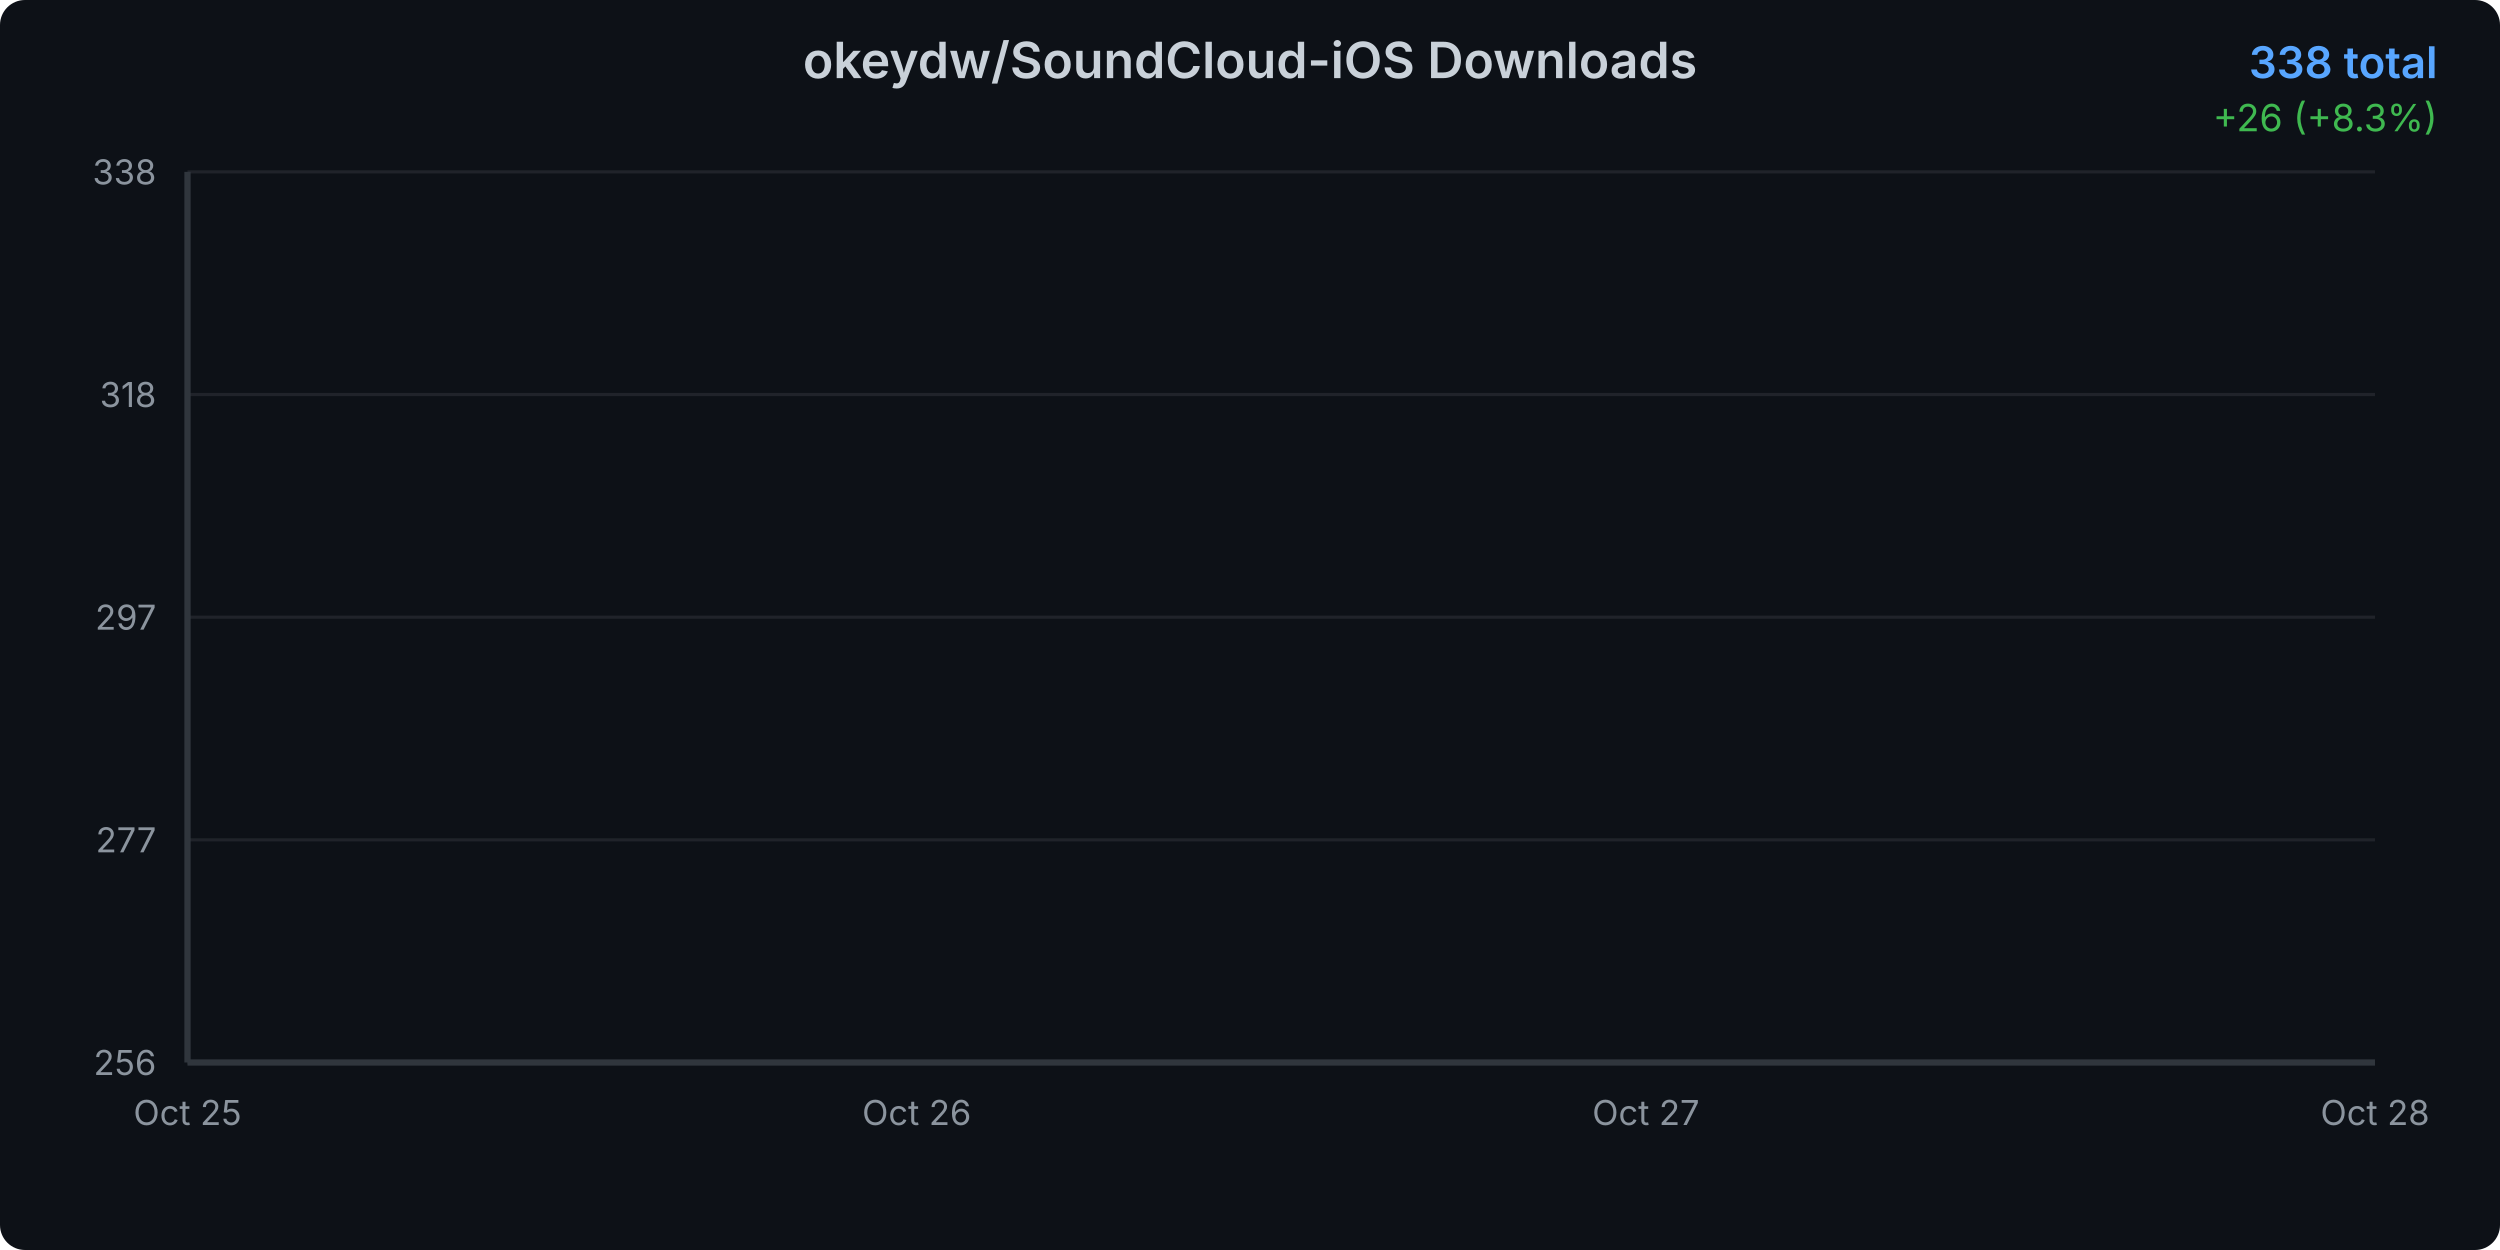
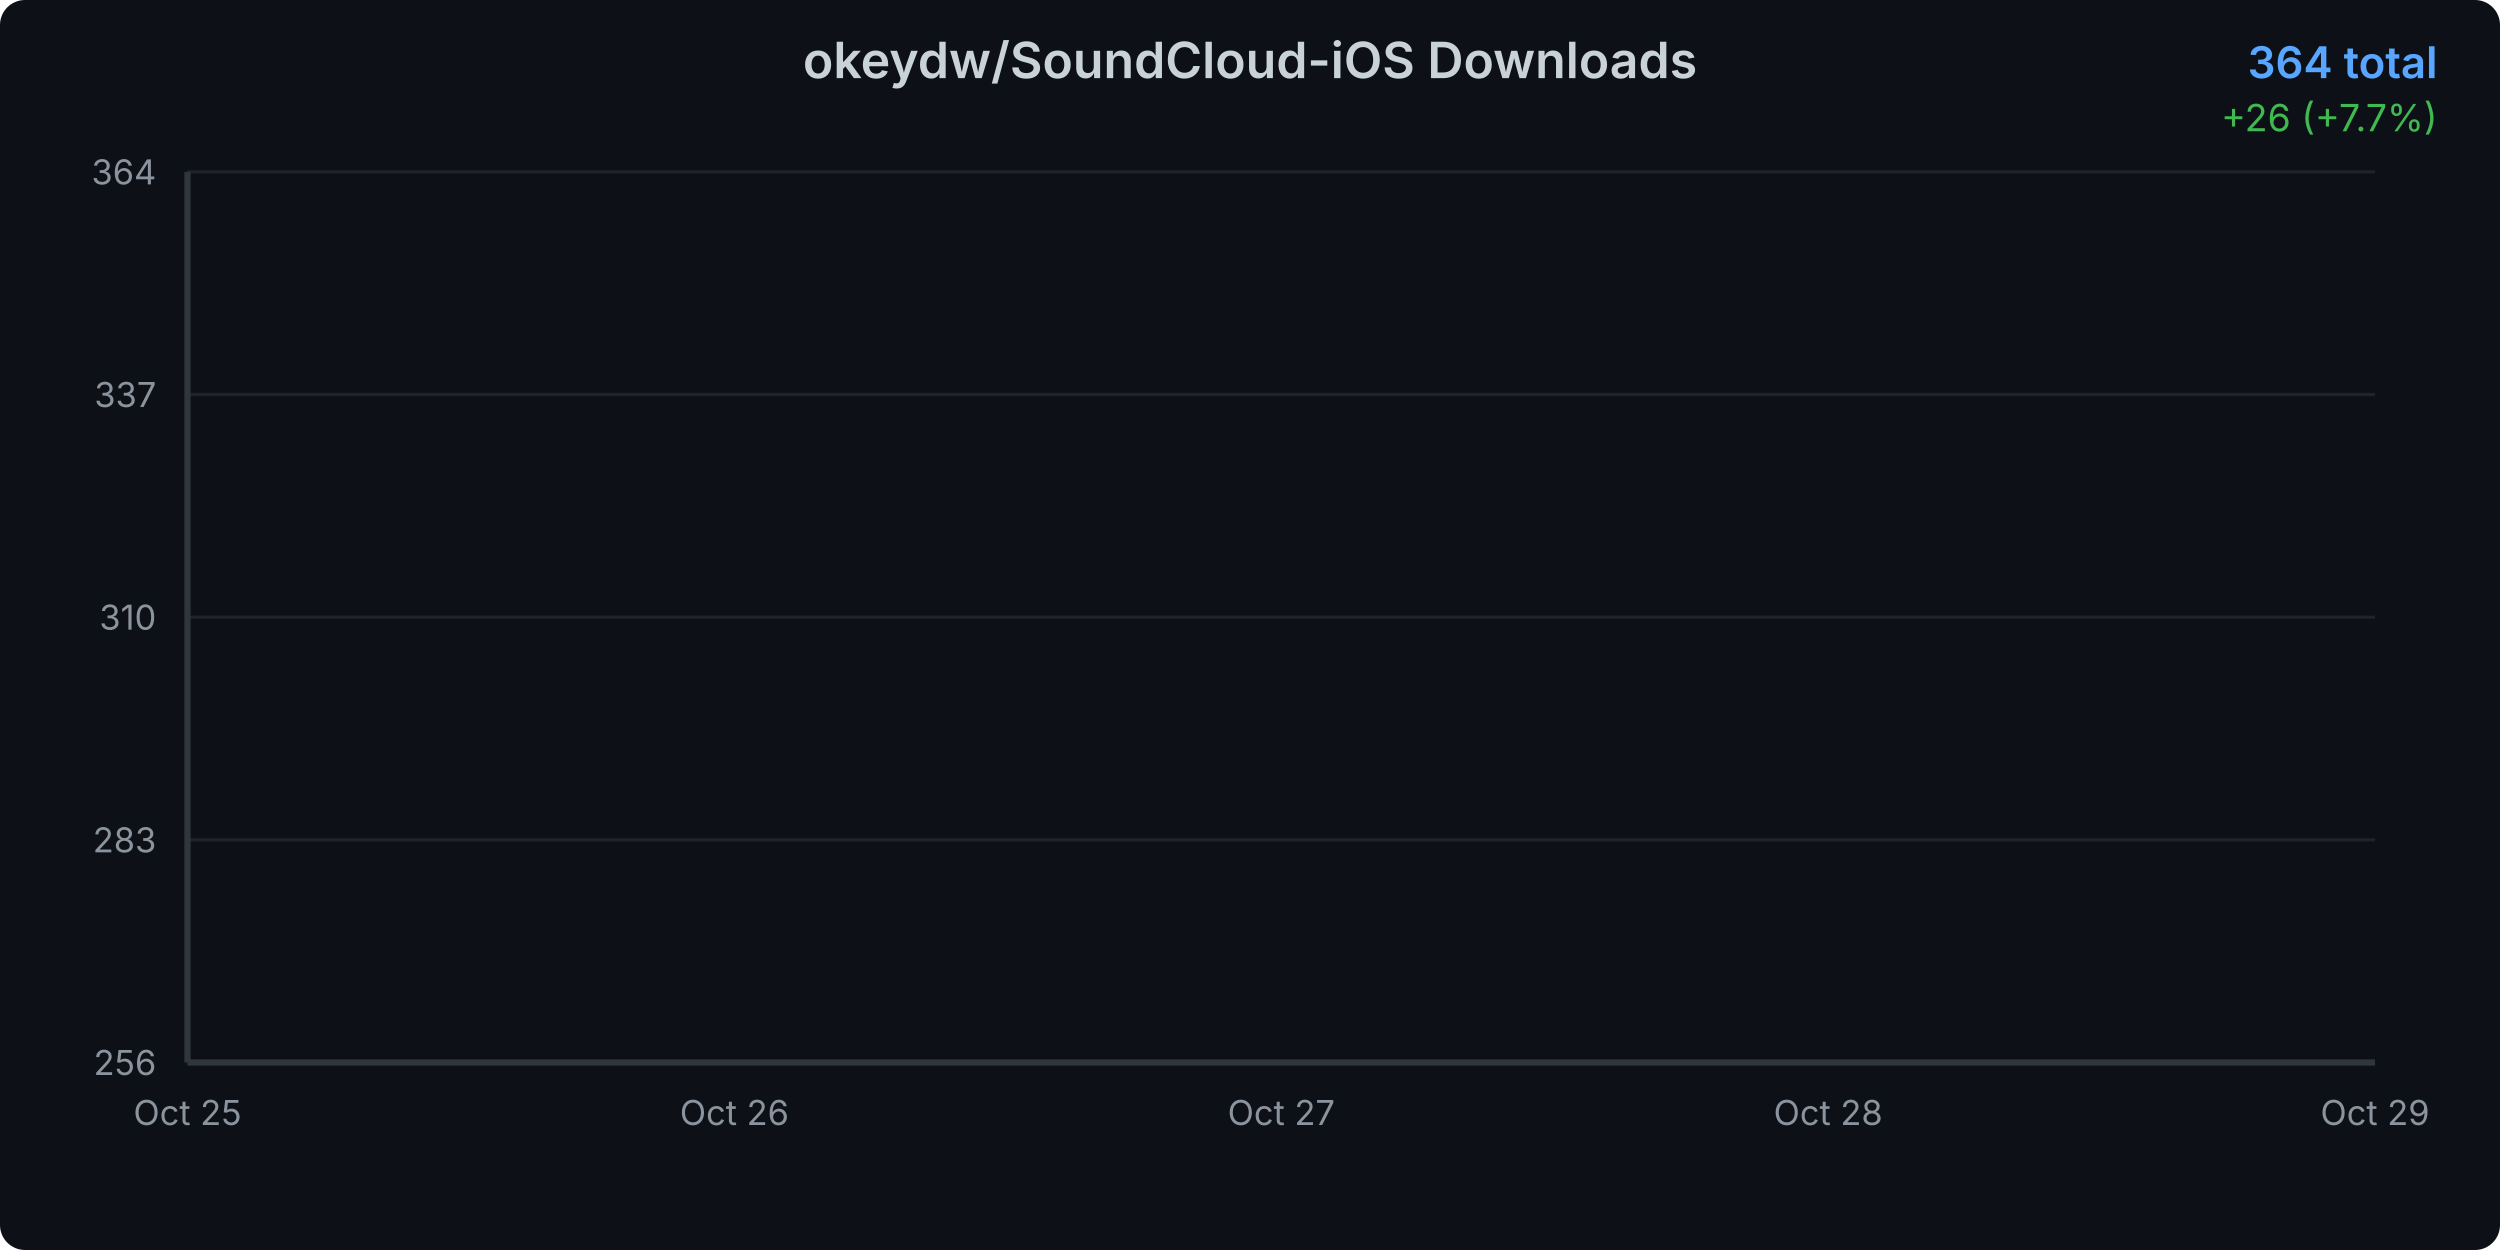
<svg xmlns="http://www.w3.org/2000/svg" width="800" height="400">
  <defs>
    <linearGradient id="areaGradient" x1="0%" y1="0%" x2="0%" y2="100%">
      <stop offset="0%" style="stop-color:#3b82f6;stop-opacity:0.3" />
      <stop offset="100%" style="stop-color:#3b82f6;stop-opacity:0.05" />
    </linearGradient>
    <filter id="glow">
      <feGaussianBlur stdDeviation="2" result="coloredBlur" />
      <feMerge>
        <feMergeNode in="coloredBlur" />
        <feMergeNode in="SourceGraphic" />
      </feMerge>
    </filter>
    <style>
      @keyframes draw {
        from { stroke-dashoffset: 2000; }
        to { stroke-dashoffset: 0; }
      }
      @keyframes fadeIn {
        from { opacity: 0; }
        to { opacity: 1; }
      }
      .line-path {
        stroke-dasharray: 2000;
        stroke-dashoffset: 2000;
        animation: draw 1.5s ease-out forwards;
      }
      .area-path {
        opacity: 0;
        animation: fadeIn 1s ease-out 0.5s forwards;
      }
      .data-point {
        opacity: 0;
        animation: fadeIn 0.5s ease-out 1s forwards;
      }
    </style>
  </defs>
  <rect width="800" height="400" fill="#0d1117" rx="8" />
  <text x="400" y="25" text-anchor="middle" fill="#c9d1d9" font-family="system-ui, -apple-system, sans-serif" font-size="16" font-weight="600">
    okeydw/SoundCloud-iOS Downloads
  </text>
  <text x="780" y="25" text-anchor="end" fill="#58a6ff" font-family="system-ui, -apple-system, sans-serif" font-size="14" font-weight="600">
-     338 total
+     364 total
  </text>
  <text x="780" y="42" text-anchor="end" fill="#3fb950" font-family="system-ui, -apple-system, sans-serif" font-size="12">
-     +26 (+8.3%)
+     +26 (+7.7%)
  </text>
  <g opacity="0.1">
    <line x1="60" y1="340" x2="760" y2="340" stroke="#c9d1d9" stroke-width="1" />
    <line x1="60" y1="268.75" x2="760" y2="268.75" stroke="#c9d1d9" stroke-width="1" />
    <line x1="60" y1="197.5" x2="760" y2="197.5" stroke="#c9d1d9" stroke-width="1" />
    <line x1="60" y1="126.25" x2="760" y2="126.25" stroke="#c9d1d9" stroke-width="1" />
    <line x1="60" y1="55" x2="760" y2="55" stroke="#c9d1d9" stroke-width="1" />
  </g>
  <text x="50" y="344" text-anchor="end" fill="#8b949e" font-family="system-ui, -apple-system, sans-serif" font-size="11">
      256
    </text>
  <text x="50" y="272.75" text-anchor="end" fill="#8b949e" font-family="system-ui, -apple-system, sans-serif" font-size="11">
-       277
+       283
    </text>
  <text x="50" y="201.5" text-anchor="end" fill="#8b949e" font-family="system-ui, -apple-system, sans-serif" font-size="11">
-       297
+       310
    </text>
  <text x="50" y="130.25" text-anchor="end" fill="#8b949e" font-family="system-ui, -apple-system, sans-serif" font-size="11">
-       318
+       337
    </text>
  <text x="50" y="59" text-anchor="end" fill="#8b949e" font-family="system-ui, -apple-system, sans-serif" font-size="11">
-       338
+       364
    </text>
  <text x="60" y="360" text-anchor="middle" fill="#8b949e" font-family="system-ui, -apple-system, sans-serif" font-size="11">
      Oct 25
    </text>
-   <text x="293.333" y="360" text-anchor="middle" fill="#8b949e" font-family="system-ui, -apple-system, sans-serif" font-size="11">
+   <text x="235" y="360" text-anchor="middle" fill="#8b949e" font-family="system-ui, -apple-system, sans-serif" font-size="11">
      Oct 26
    </text>
-   <text x="526.667" y="360" text-anchor="middle" fill="#8b949e" font-family="system-ui, -apple-system, sans-serif" font-size="11">
+   <text x="410" y="360" text-anchor="middle" fill="#8b949e" font-family="system-ui, -apple-system, sans-serif" font-size="11">
      Oct 27
    </text>
-   <text x="760" y="360" text-anchor="middle" fill="#8b949e" font-family="system-ui, -apple-system, sans-serif" font-size="11">
+   <text x="585" y="360" text-anchor="middle" fill="#8b949e" font-family="system-ui, -apple-system, sans-serif" font-size="11">
      Oct 28
    </text>
-   <path d="M 60 340     L 60.00 340.00 L 293.33 235.73 L 526.67 145.37 L 760.00 55.00     L 760 340     Z" fill="url(#areaGradient)" class="area-path" />
-   <path d="M 60.00 340.00 L 293.33 235.73 L 526.67 145.37 L 760.00 55.00" fill="none" stroke="#3b82f6" stroke-width="3" stroke-linecap="round" stroke-linejoin="round" filter="url(#glow)" class="line-path" />
+   <text x="760" y="360" text-anchor="middle" fill="#8b949e" font-family="system-ui, -apple-system, sans-serif" font-size="11">
+       Oct 29
+     </text>
+   <path d="M 60 340     L 60.00 340.00 L 235.00 260.83 L 410.00 192.22 L 585.00 123.61 L 760.00 55.00     L 760 340     Z" fill="url(#areaGradient)" class="area-path" />
+   <path d="M 60.00 340.00 L 235.00 260.83 L 410.00 192.22 L 585.00 123.61 L 760.00 55.00" fill="none" stroke="#3b82f6" stroke-width="3" stroke-linecap="round" stroke-linejoin="round" filter="url(#glow)" class="line-path" />
  <circle cx="60" cy="340" r="4" fill="#3b82f6" stroke="#0d1117" stroke-width="2" class="data-point" />
-   <circle cx="293.333" cy="235.732" r="4" fill="#3b82f6" stroke="#0d1117" stroke-width="2" class="data-point" />
-   <circle cx="526.667" cy="145.366" r="4" fill="#3b82f6" stroke="#0d1117" stroke-width="2" class="data-point" />
+   <circle cx="235" cy="260.833" r="4" fill="#3b82f6" stroke="#0d1117" stroke-width="2" class="data-point" />
+   <circle cx="410" cy="192.222" r="4" fill="#3b82f6" stroke="#0d1117" stroke-width="2" class="data-point" />
+   <circle cx="585" cy="123.611" r="4" fill="#3b82f6" stroke="#0d1117" stroke-width="2" class="data-point" />
  <circle cx="760" cy="55" r="4" fill="#3b82f6" stroke="#0d1117" stroke-width="2" class="data-point" />
  <line x1="60" y1="55" x2="60" y2="340" stroke="#30363d" stroke-width="2" />
  <line x1="60" y1="340" x2="760" y2="340" stroke="#30363d" stroke-width="2" />
</svg>
